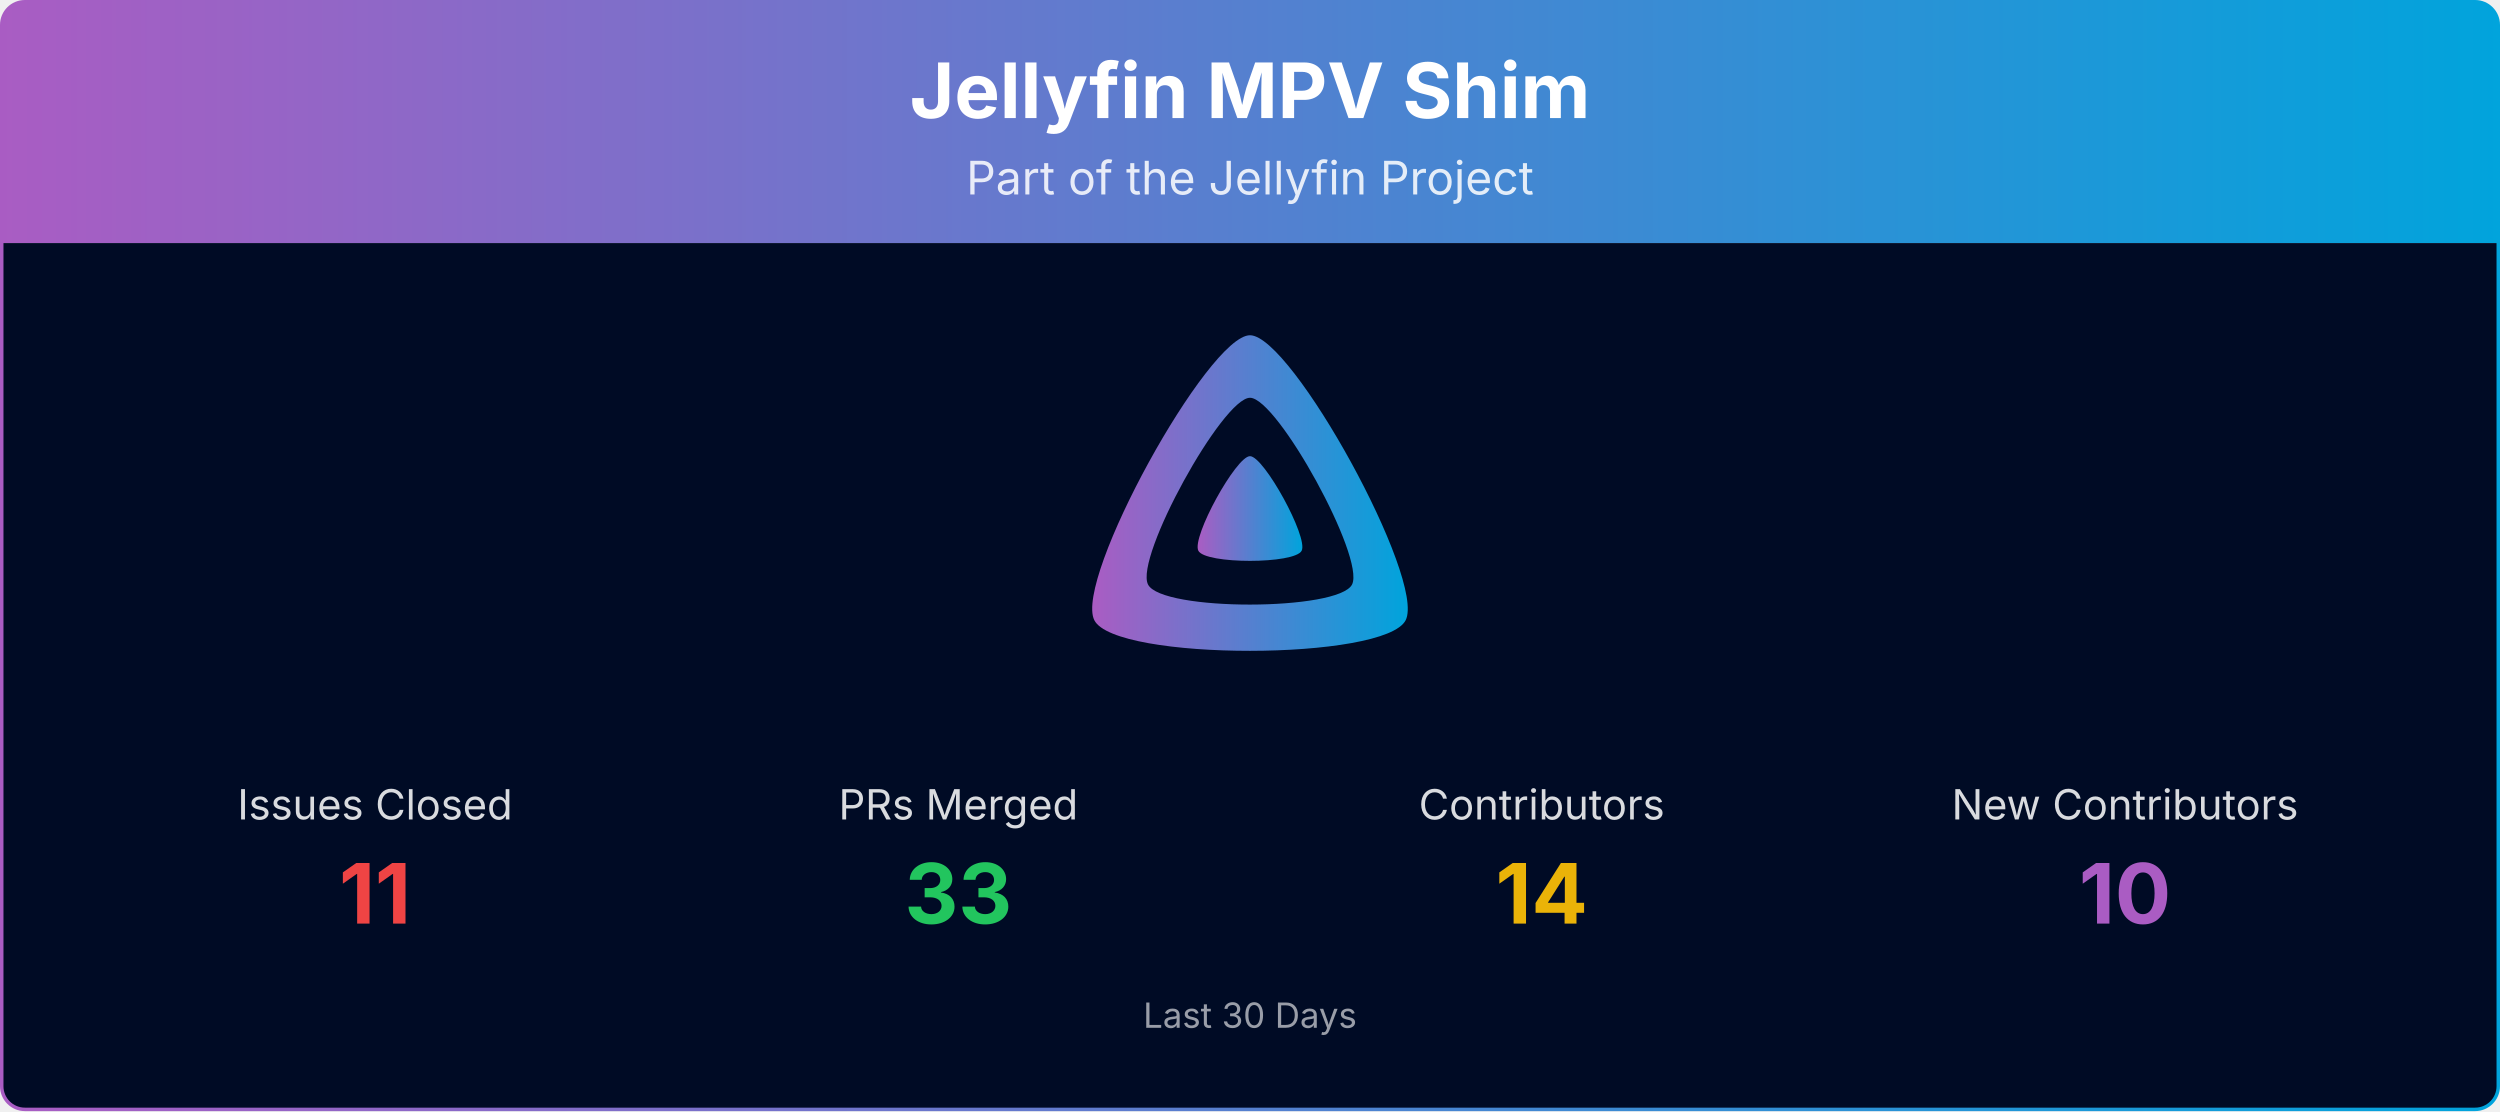
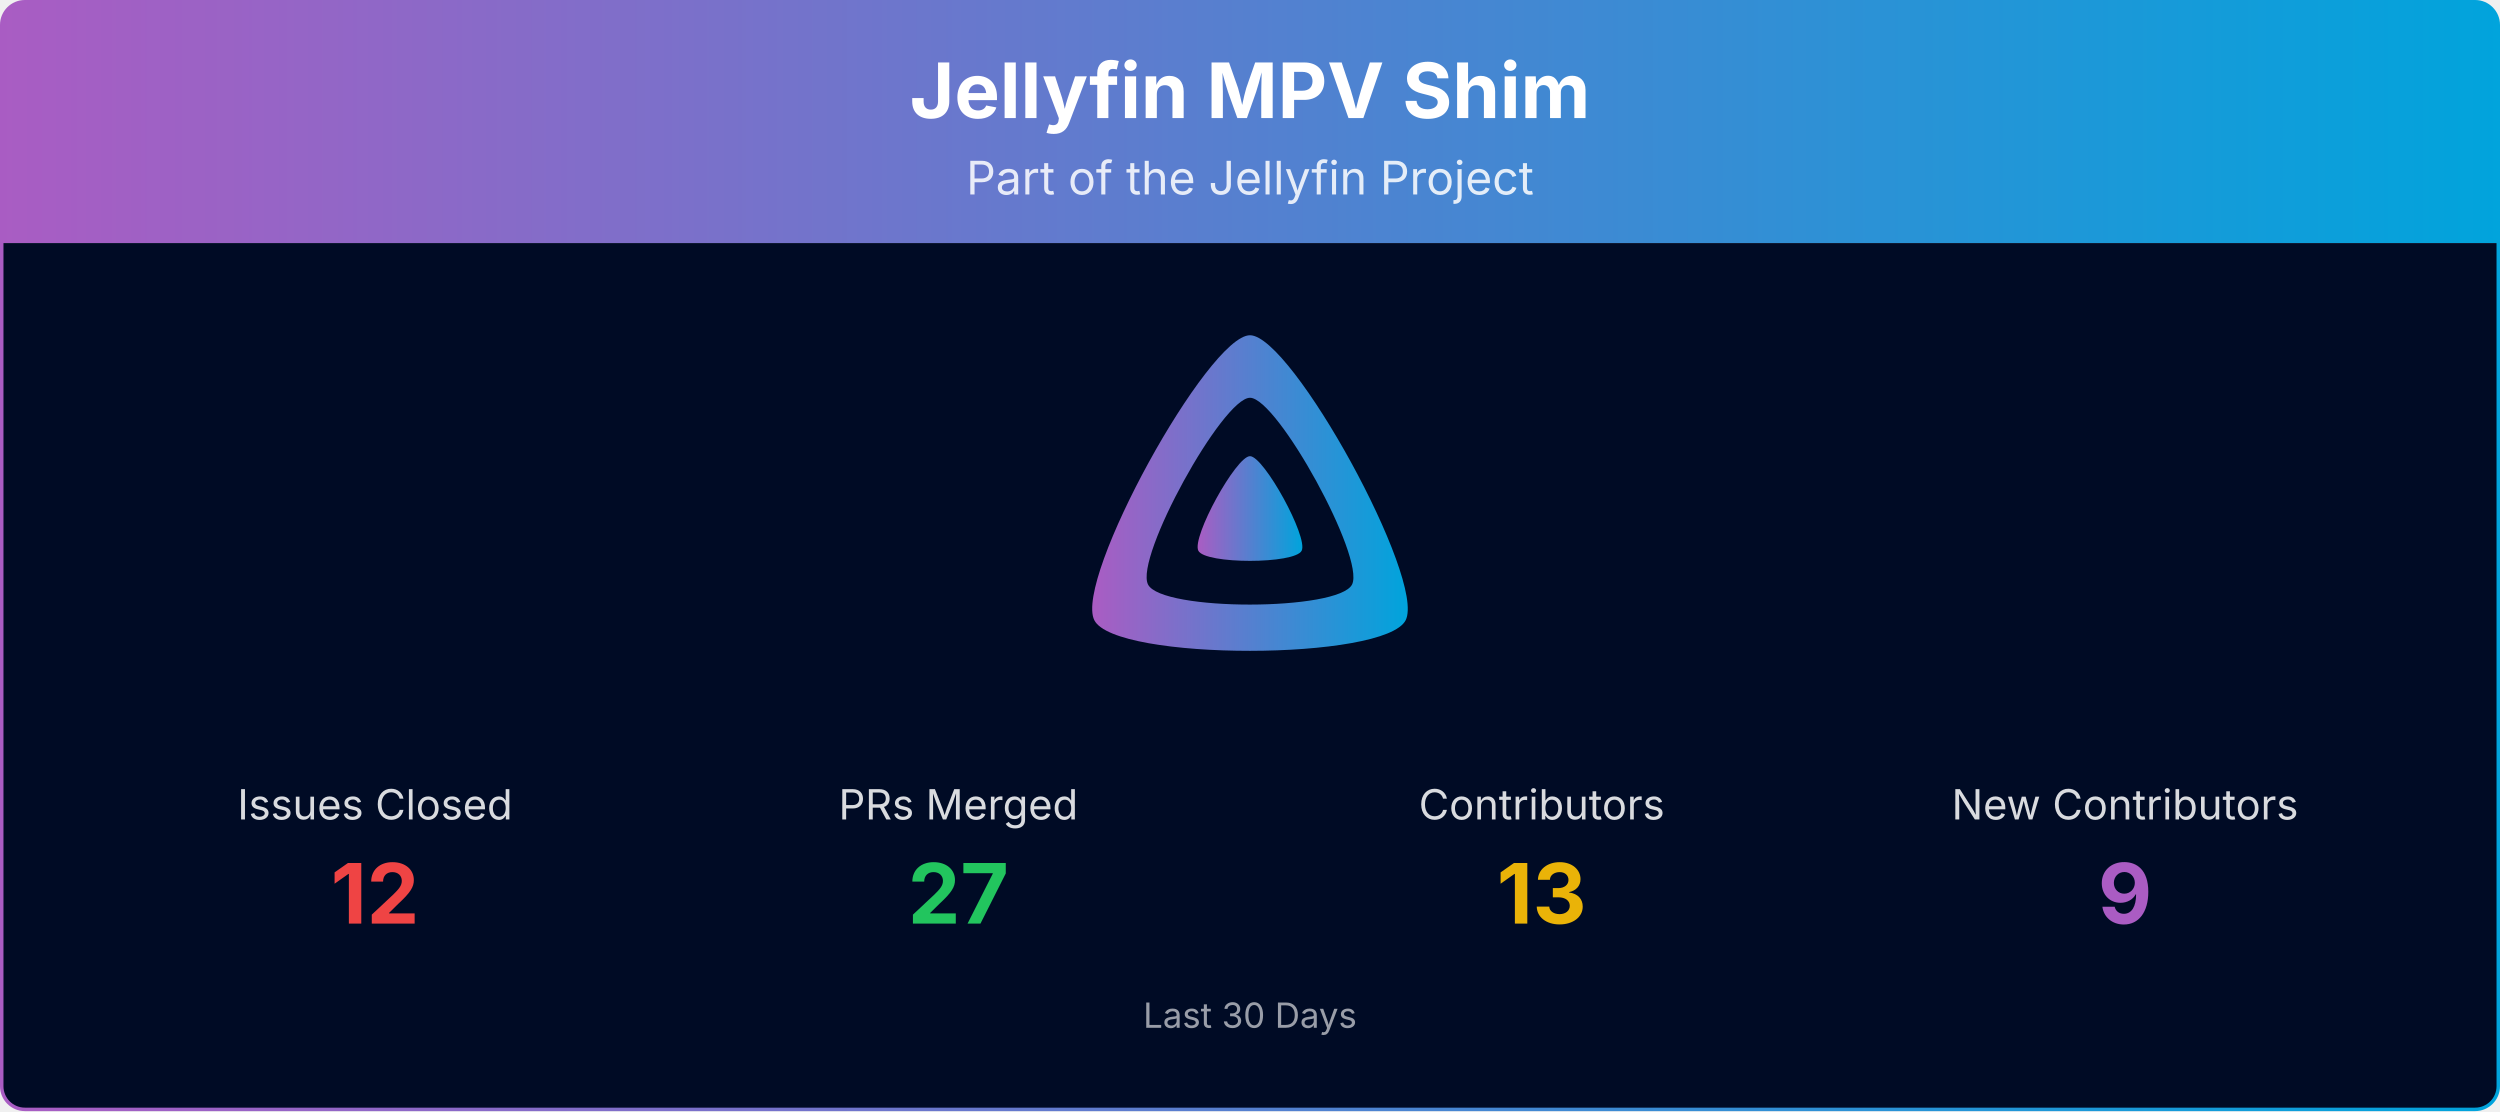
<svg xmlns="http://www.w3.org/2000/svg" viewBox="0 0 1080 480" width="100%" role="img" aria-label="Jellyfin MPV Shim">
  <defs>
    <linearGradient id="banner-jellyfin-mpv-shim-grad" x1="0" y1="0" x2="1" y2="0">
      <stop offset="0%" stop-color="#AA5CC3" />
      <stop offset="100%" stop-color="#00A4DC" />
    </linearGradient>
    <clipPath id="banner-jellyfin-mpv-shim-grad-clip">
      <rect x="0.75" y="0.75" width="1078.5" height="478.5" rx="10" ry="10" />
    </clipPath>
  </defs>
  <g clip-path="url(#banner-jellyfin-mpv-shim-grad-clip)">
    <path d="M0.75,10.75 A10.0,10.0 0 0 1 10.75,0.75 L1069.25,0.75 A10.0,10.0 0 0 1 1079.25,10.75 L1079.25,105.00 L0.75,105.00 Z" fill="url(#banner-jellyfin-mpv-shim-grad)" />
    <text x="540.0" y="51" text-anchor="middle" font-size="33" font-weight="700" font-family="Plus Jakarta Sans, system-ui, -apple-system, Segoe UI, sans-serif" fill="#ffffff">Jellyfin MPV Shim</text>
    <text x="540.0" y="84" text-anchor="middle" font-size="20" font-family="Plus Jakarta Sans, system-ui, -apple-system, Segoe UI, sans-serif" fill="#ffffff" opacity="0.85">Part of the Jellyfin Project</text>
    <rect x="0.75" y="105" width="1078.5" height="374.25" fill="#000b25" />
    <g transform="translate(465.00,138.00) scale(0.29297)">
      <path fill="url(#banner-jellyfin-mpv-shim-grad)" fill-rule="evenodd" d="M256,23.3c-61.6,0-259.8,359.4-229.6,420.1s429.3,60,459.2,0S317.6,23.3,256,23.3zM406.5,390.8c-19.6,39.3-281.1,39.8-300.9,0s110.1-275.3,150.4-275.3S426.1,351.4,406.5,390.8z" />
      <path fill="url(#banner-jellyfin-mpv-shim-grad)" d="M256,201.6c-20.4,0-86.2,119.3-76.2,139.4s142.5,19.9,152.4,0S276.5,201.6,256,201.6z" />
    </g>
    <text x="162.0" y="354.0" text-anchor="middle" font-size="18" font-family="Plus Jakarta Sans, system-ui, -apple-system, Segoe UI, sans-serif" fill="#ffffff" opacity="0.85">Issues Closed</text>
-     <text x="162.0" y="399.0" text-anchor="middle" font-size="36" font-weight="700" font-family="Plus Jakarta Sans, system-ui, -apple-system, Segoe UI, sans-serif" fill="#ef4444">11</text>
+     <text x="162.0" y="399.0" text-anchor="middle" font-size="36" font-weight="700" font-family="Plus Jakarta Sans, system-ui, -apple-system, Segoe UI, sans-serif" fill="#ef4444">12</text>
    <text x="414.0" y="354.0" text-anchor="middle" font-size="18" font-family="Plus Jakarta Sans, system-ui, -apple-system, Segoe UI, sans-serif" fill="#ffffff" opacity="0.85">PRs Merged</text>
-     <text x="414.0" y="399.0" text-anchor="middle" font-size="36" font-weight="700" font-family="Plus Jakarta Sans, system-ui, -apple-system, Segoe UI, sans-serif" fill="#22c55e">33</text>
+     <text x="414.0" y="399.0" text-anchor="middle" font-size="36" font-weight="700" font-family="Plus Jakarta Sans, system-ui, -apple-system, Segoe UI, sans-serif" fill="#22c55e">27</text>
    <text x="666.0" y="354.0" text-anchor="middle" font-size="18" font-family="Plus Jakarta Sans, system-ui, -apple-system, Segoe UI, sans-serif" fill="#ffffff" opacity="0.85">Contributors</text>
-     <text x="666.0" y="399.0" text-anchor="middle" font-size="36" font-weight="700" font-family="Plus Jakarta Sans, system-ui, -apple-system, Segoe UI, sans-serif" fill="#eab308">14</text>
+     <text x="666.0" y="399.0" text-anchor="middle" font-size="36" font-weight="700" font-family="Plus Jakarta Sans, system-ui, -apple-system, Segoe UI, sans-serif" fill="#eab308">13</text>
    <text x="918.0" y="354.0" text-anchor="middle" font-size="18" font-family="Plus Jakarta Sans, system-ui, -apple-system, Segoe UI, sans-serif" fill="#ffffff" opacity="0.85">New Contributors</text>
-     <text x="918.0" y="399.0" text-anchor="middle" font-size="36" font-weight="700" font-family="Plus Jakarta Sans, system-ui, -apple-system, Segoe UI, sans-serif" fill="#AA5CC3">10</text>
+     <text x="918.0" y="399.0" text-anchor="middle" font-size="36" font-weight="700" font-family="Plus Jakarta Sans, system-ui, -apple-system, Segoe UI, sans-serif" fill="#AA5CC3">9</text>
    <text x="540.0" y="444.0" text-anchor="middle" font-size="15" font-family="Plus Jakarta Sans, system-ui, -apple-system, Segoe UI, sans-serif" fill="#ffffff" opacity="0.6">Last 30 Days</text>
  </g>
  <rect x="0.75" y="0.75" width="1078.5" height="478.5" rx="10" ry="10" fill="none" stroke="url(#banner-jellyfin-mpv-shim-grad)" stroke-width="1.5" />
</svg>
